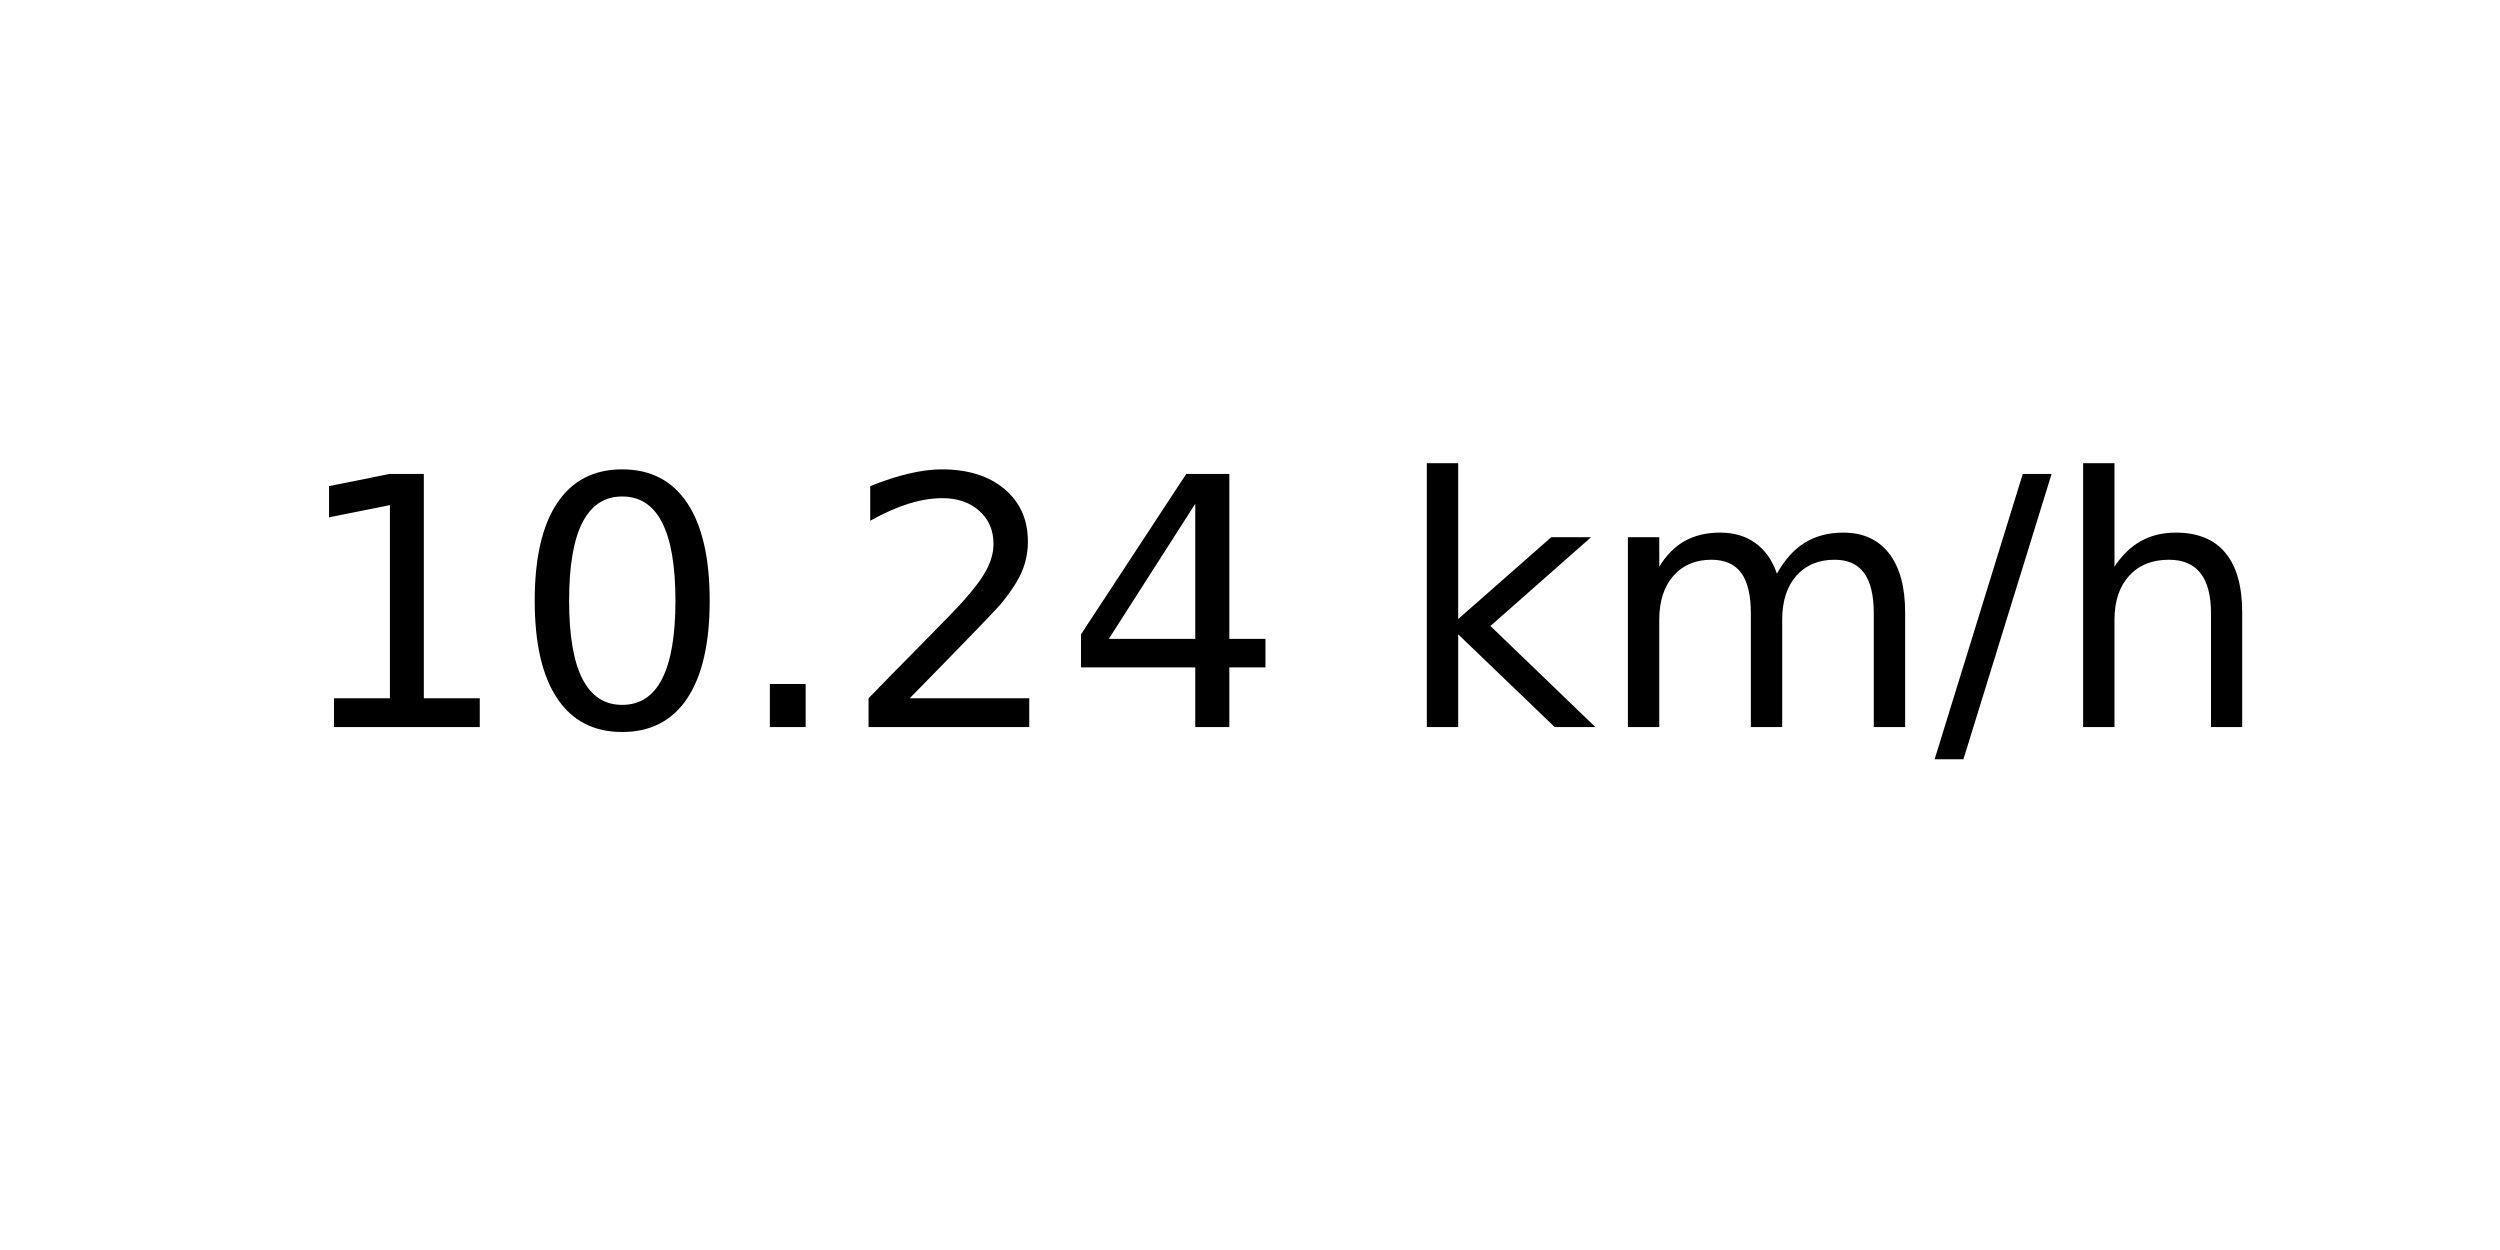
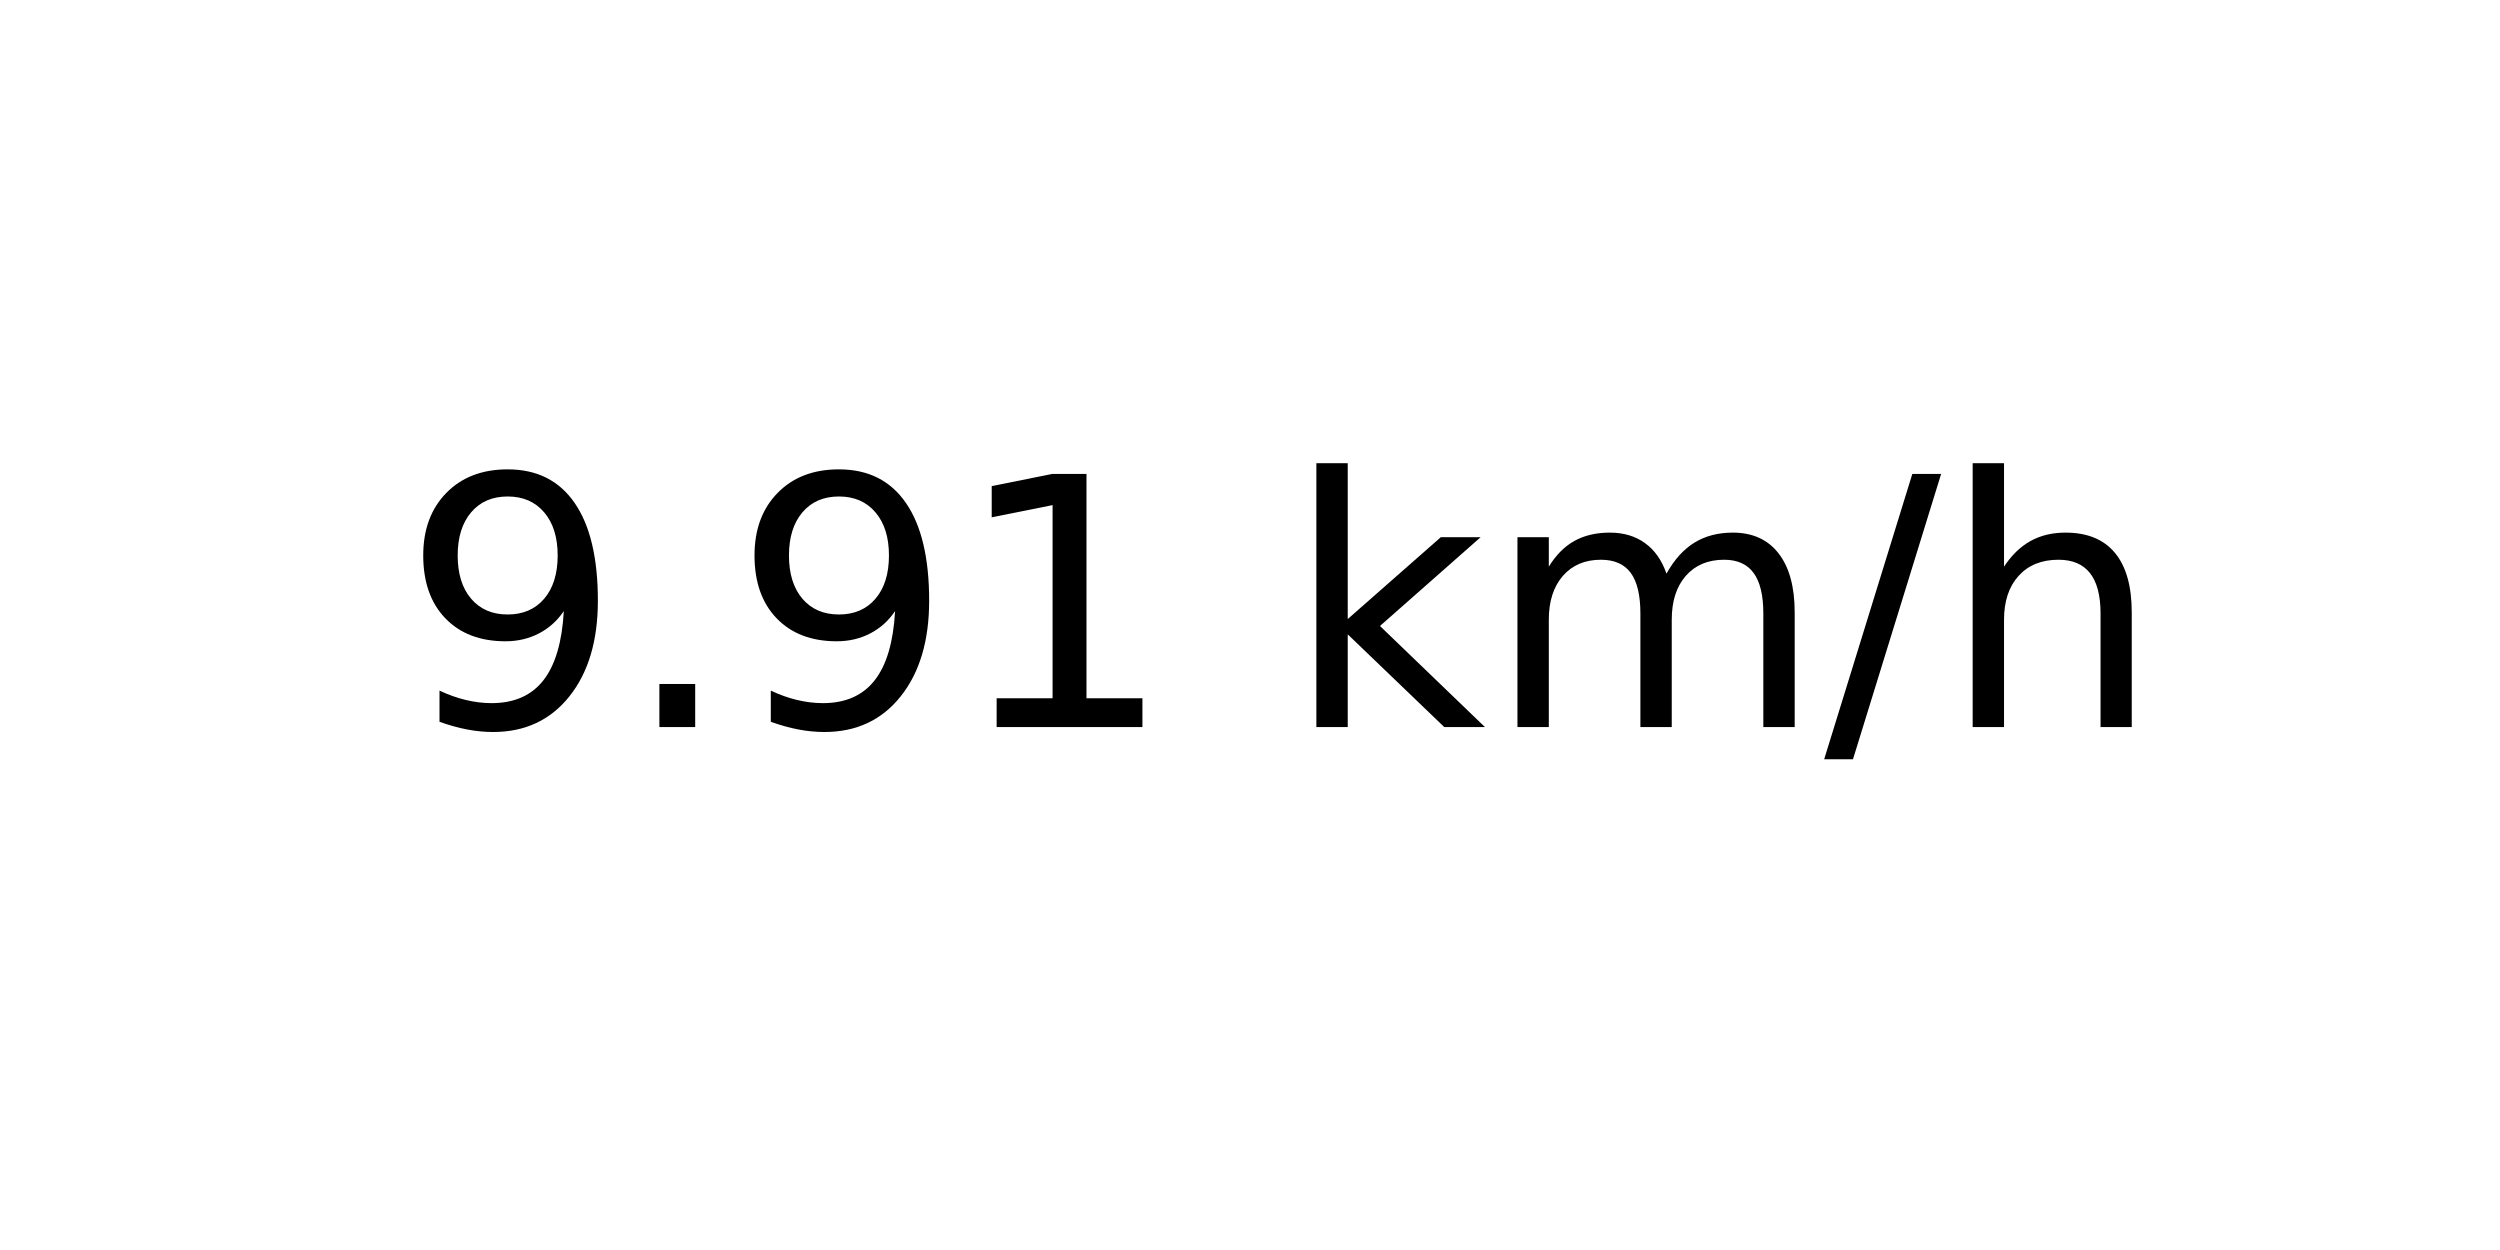
<svg xmlns="http://www.w3.org/2000/svg" xmlns:xlink="http://www.w3.org/1999/xlink" width="72pt" height="36pt" viewBox="0 0 72 36" version="1.1">
  <defs>
    <style type="text/css">*{stroke-linejoin: round; stroke-linecap: butt}</style>
  </defs>
  <g id="figure_1">
    <g id="axes_1">
      <g id="text_1">
-         <g transform="translate(8.378125 20.93937) scale(0.1 -0.1)">
+         <g transform="translate(11.55937 20.93937) scale(0.1 -0.1)">
          <defs>
+             <path id="DejaVuSans-39" d="M 703 97  L 703 672  Q 941 559 1184 500  Q 1428 441 1663 441  Q 2288 441 2617 861  Q 2947 1281 2994 2138  Q 2813 1869 2534 1725  Q 2256 1581 1919 1581  Q 1219 1581 811 2004  Q 403 2428 403 3163  Q 403 3881 828 4315  Q 1253 4750 1959 4750  Q 2769 4750 3195 4129  Q 3622 3509 3622 2328  Q 3622 1225 3098 567  Q 2575 -91 1691 -91  Q 1453 -91 1209 -44  Q 966 3 703 97  z M 1959 2075  Q 2384 2075 2632 2365  Q 2881 2656 2881 3163  Q 2881 3666 2632 3958  Q 2384 4250 1959 4250  Q 1534 4250 1286 3958  Q 1038 3666 1038 3163  Q 1038 2656 1286 2365  Q 1534 2075 1959 2075  z " transform="scale(0.015625)" />
+             <path id="DejaVuSans-2e" d="M 684 794  L 1344 794  L 1344 0  L 684 0  L 684 794  z " transform="scale(0.015625)" />
            <path id="DejaVuSans-31" d="M 794 531  L 1825 531  L 1825 4091  L 703 3866  L 703 4441  L 1819 4666  L 2450 4666  L 2450 531  L 3481 531  L 3481 0  L 794 0  L 794 531  z " transform="scale(0.015625)" />
-             <path id="DejaVuSans-30" d="M 2034 4250  Q 1547 4250 1301 3770  Q 1056 3291 1056 2328  Q 1056 1369 1301 889  Q 1547 409 2034 409  Q 2525 409 2770 889  Q 3016 1369 3016 2328  Q 3016 3291 2770 3770  Q 2525 4250 2034 4250  z M 2034 4750  Q 2819 4750 3233 4129  Q 3647 3509 3647 2328  Q 3647 1150 3233 529  Q 2819 -91 2034 -91  Q 1250 -91 836 529  Q 422 1150 422 2328  Q 422 3509 836 4129  Q 1250 4750 2034 4750  z " transform="scale(0.015625)" />
-             <path id="DejaVuSans-2e" d="M 684 794  L 1344 794  L 1344 0  L 684 0  L 684 794  z " transform="scale(0.015625)" />
-             <path id="DejaVuSans-32" d="M 1228 531  L 3431 531  L 3431 0  L 469 0  L 469 531  Q 828 903 1448 1529  Q 2069 2156 2228 2338  Q 2531 2678 2651 2914  Q 2772 3150 2772 3378  Q 2772 3750 2511 3984  Q 2250 4219 1831 4219  Q 1534 4219 1204 4116  Q 875 4013 500 3803  L 500 4441  Q 881 4594 1212 4672  Q 1544 4750 1819 4750  Q 2544 4750 2975 4387  Q 3406 4025 3406 3419  Q 3406 3131 3298 2873  Q 3191 2616 2906 2266  Q 2828 2175 2409 1742  Q 1991 1309 1228 531  z " transform="scale(0.015625)" />
-             <path id="DejaVuSans-34" d="M 2419 4116  L 825 1625  L 2419 1625  L 2419 4116  z M 2253 4666  L 3047 4666  L 3047 1625  L 3713 1625  L 3713 1100  L 3047 1100  L 3047 0  L 2419 0  L 2419 1100  L 313 1100  L 313 1709  L 2253 4666  z " transform="scale(0.015625)" />
            <path id="DejaVuSans-20" transform="scale(0.015625)" />
            <path id="DejaVuSans-6b" d="M 581 4863  L 1159 4863  L 1159 1991  L 2875 3500  L 3609 3500  L 1753 1863  L 3688 0  L 2938 0  L 1159 1709  L 1159 0  L 581 0  L 581 4863  z " transform="scale(0.015625)" />
            <path id="DejaVuSans-6d" d="M 3328 2828  Q 3544 3216 3844 3400  Q 4144 3584 4550 3584  Q 5097 3584 5394 3201  Q 5691 2819 5691 2113  L 5691 0  L 5113 0  L 5113 2094  Q 5113 2597 4934 2840  Q 4756 3084 4391 3084  Q 3944 3084 3684 2787  Q 3425 2491 3425 1978  L 3425 0  L 2847 0  L 2847 2094  Q 2847 2600 2669 2842  Q 2491 3084 2119 3084  Q 1678 3084 1418 2786  Q 1159 2488 1159 1978  L 1159 0  L 581 0  L 581 3500  L 1159 3500  L 1159 2956  Q 1356 3278 1631 3431  Q 1906 3584 2284 3584  Q 2666 3584 2933 3390  Q 3200 3197 3328 2828  z " transform="scale(0.015625)" />
            <path id="DejaVuSans-2f" d="M 1625 4666  L 2156 4666  L 531 -594  L 0 -594  L 1625 4666  z " transform="scale(0.015625)" />
            <path id="DejaVuSans-68" d="M 3513 2113  L 3513 0  L 2938 0  L 2938 2094  Q 2938 2591 2744 2837  Q 2550 3084 2163 3084  Q 1697 3084 1428 2787  Q 1159 2491 1159 1978  L 1159 0  L 581 0  L 581 4863  L 1159 4863  L 1159 2956  Q 1366 3272 1645 3428  Q 1925 3584 2291 3584  Q 2894 3584 3203 3211  Q 3513 2838 3513 2113  z " transform="scale(0.015625)" />
          </defs>
-           <use xlink:href="#DejaVuSans-31" />
-           <use xlink:href="#DejaVuSans-30" x="63.623" />
-           <use xlink:href="#DejaVuSans-2e" x="127.246" />
-           <use xlink:href="#DejaVuSans-32" x="159.033" />
-           <use xlink:href="#DejaVuSans-34" x="222.656" />
-           <use xlink:href="#DejaVuSans-20" x="286.279" />
-           <use xlink:href="#DejaVuSans-6b" x="318.066" />
-           <use xlink:href="#DejaVuSans-6d" x="375.977" />
-           <use xlink:href="#DejaVuSans-2f" x="473.389" />
-           <use xlink:href="#DejaVuSans-68" x="507.08" />
+           <use xlink:href="#DejaVuSans-39" />
+           <use xlink:href="#DejaVuSans-2e" x="63.623" />
+           <use xlink:href="#DejaVuSans-39" x="95.41" />
+           <use xlink:href="#DejaVuSans-31" x="159.033" />
+           <use xlink:href="#DejaVuSans-20" x="222.656" />
+           <use xlink:href="#DejaVuSans-6b" x="254.443" />
+           <use xlink:href="#DejaVuSans-6d" x="312.354" />
+           <use xlink:href="#DejaVuSans-2f" x="409.766" />
+           <use xlink:href="#DejaVuSans-68" x="443.457" />
        </g>
      </g>
    </g>
  </g>
</svg>
